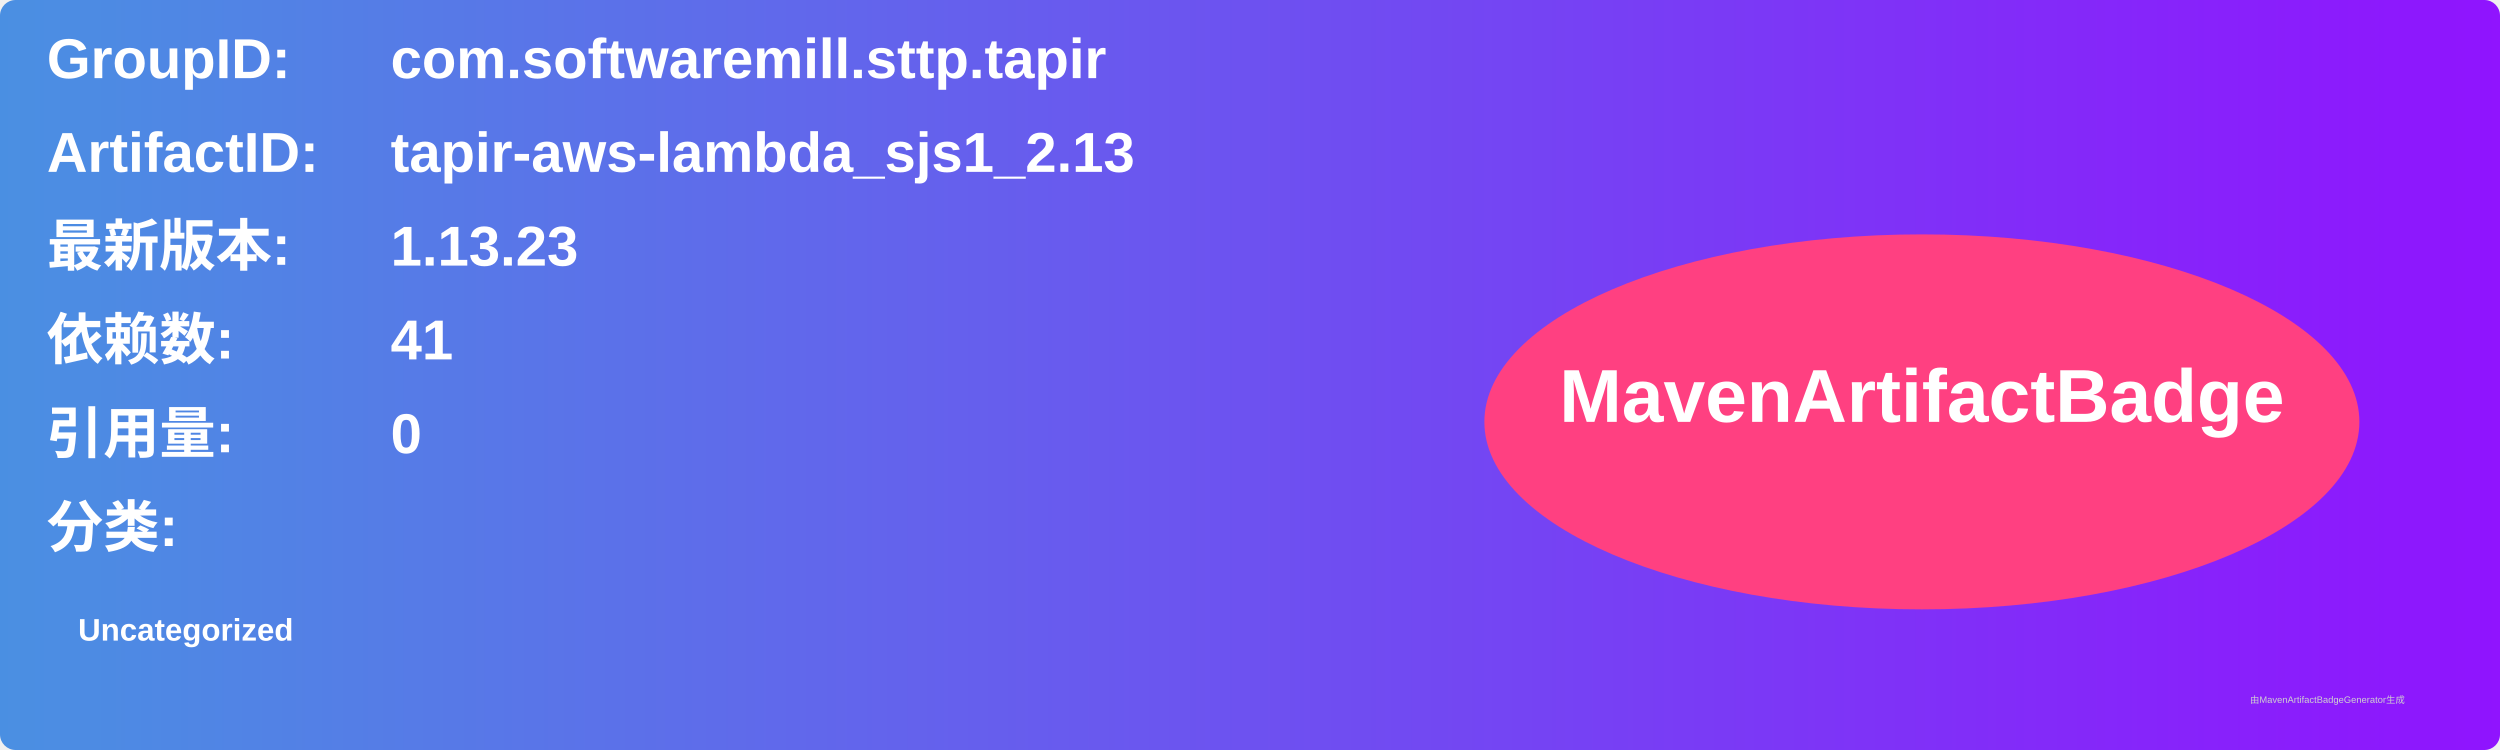
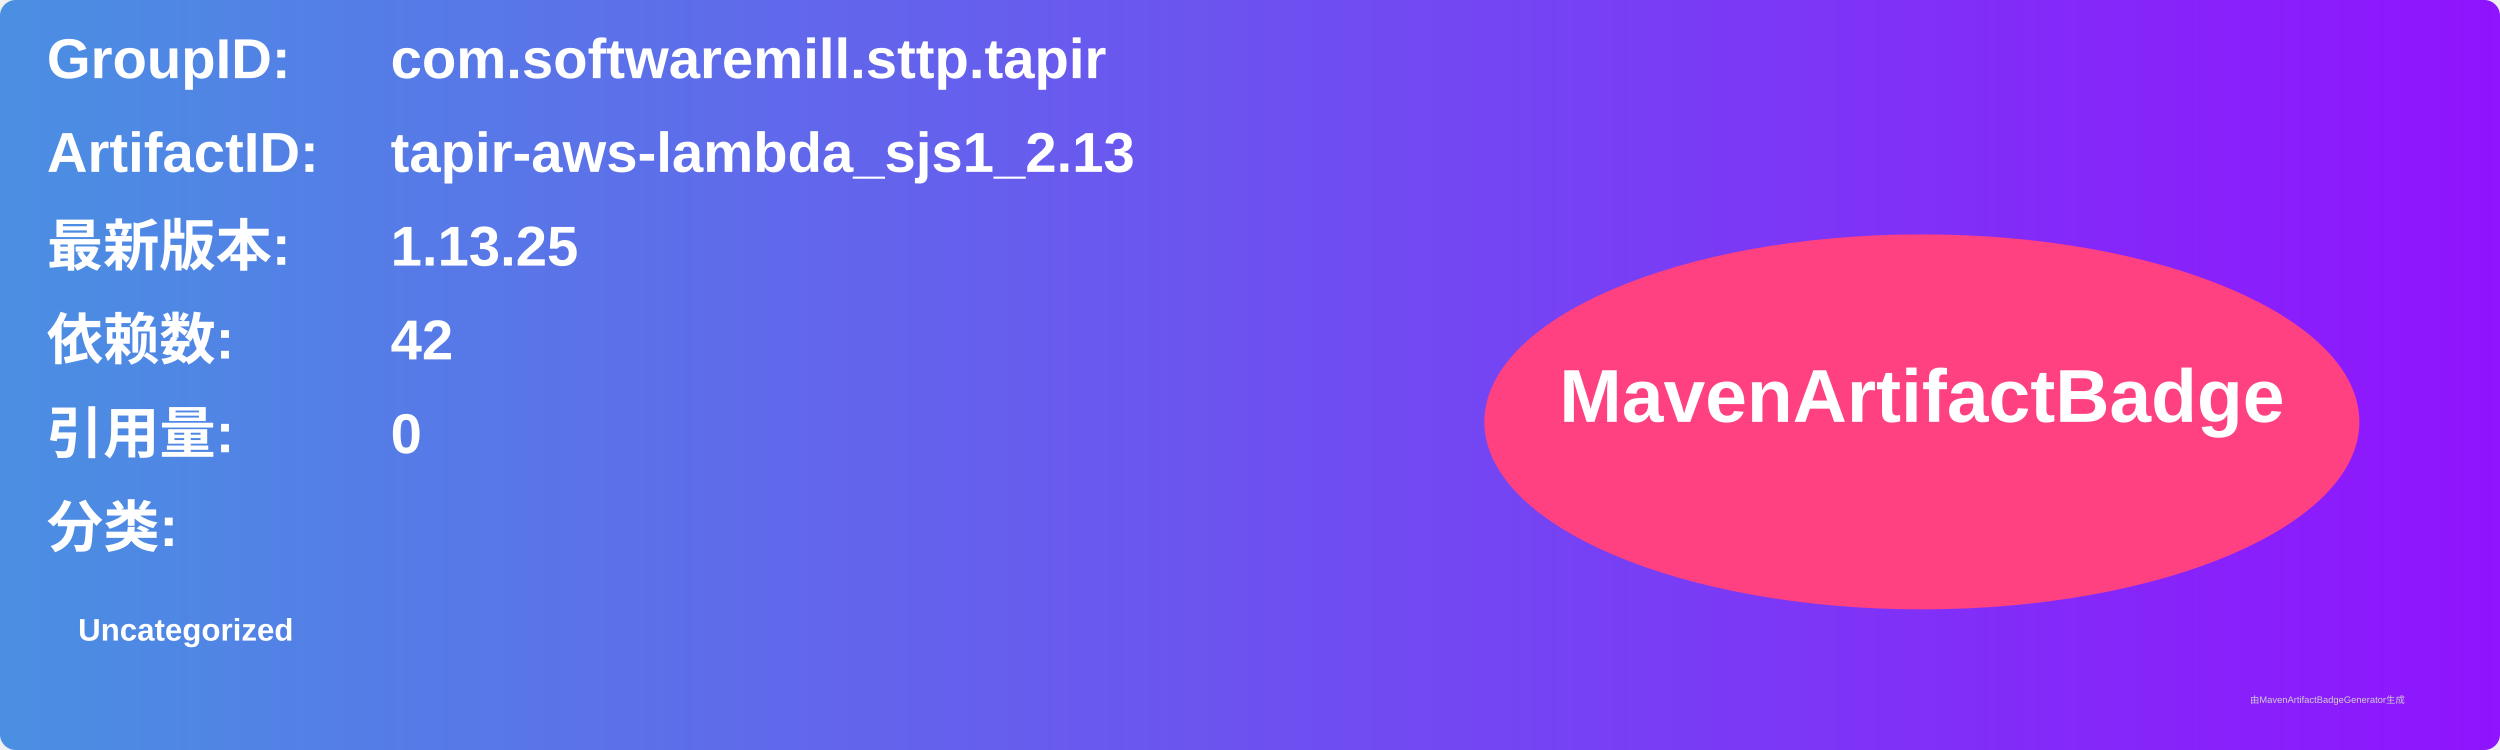
<svg xmlns="http://www.w3.org/2000/svg" width="800" height="240" viewBox="0 0 800 240">
  <linearGradient id="grad" x1="0%" y1="0%" x2="100%" y2="0%">
    <stop offset="0%" stop-color="#4a90e2" />
    <stop offset="100%" stop-color="#9013fe" />
  </linearGradient>
  <rect width="100%" height="100%" rx="5" ry="5" fill="url(#grad)" />
  <g transform="translate(15, 15)">
    <text x="0" y="10" font-family="Arial" font-size="18" fill="white" font-weight="bold" width="260">GroupID:</text>
    <text x="110" y="10" font-family="Arial" font-size="18" fill="white" font-weight="bold" width="460">com.softwaremill.sttp.tapir</text>
    <text x="0" y="40" font-family="Arial" font-size="18" fill="white" font-weight="bold" width="260">ArtifactID:</text>
    <text x="110" y="40" font-family="Arial" font-size="18" fill="white" font-weight="bold" width="460">tapir-aws-lambda_sjs1_2.13</text>
    <text x="0" y="70" font-family="Arial" font-size="18" fill="white" font-weight="bold">最新版本:</text>
    <text x="110" y="70" font-family="Arial" font-size="18" fill="white" font-weight="bold">
-       <tspan font-weight="bold">1.13.23</tspan>
+       <tspan font-weight="bold">1.13.25</tspan>
    </text>
    <text x="0" y="100" font-family="Arial" font-size="18" fill="white" font-weight="bold">依赖数: </text>
    <text x="110" y="100" font-family="Arial" font-size="18" fill="white">
-       <tspan font-weight="bold">41</tspan>
+       <tspan font-weight="bold">42</tspan>
    </text>
    <text x="0" y="130" font-family="Arial" font-size="18" fill="white" font-weight="bold">引用量: </text>
    <text x="110" y="130" font-family="Arial" font-size="18" fill="white">
      <tspan font-weight="bold">0</tspan>
    </text>
    <text x="0" y="160" font-family="Arial" font-size="18" fill="white" font-weight="bold">分类:</text>
    <text x="10" y="190" font-family="Arial" font-size="10" fill="white">
      <tspan font-weight="bold">Uncategorized</tspan>
    </text>
    <ellipse cx="600" cy="120" rx="140" ry="60" fill="#ff4081" />
    <text x="600" y="120" text-anchor="middle" font-family="Arial" font-size="24" fill="white" font-weight="bold">MavenArtifactBadge</text>
  </g>
  <text x="720" y="225" font-family="Arial" font-size="3" fill="#d0d0d0">由MavenArtifactBadgeGenerator生成</text>
</svg>
